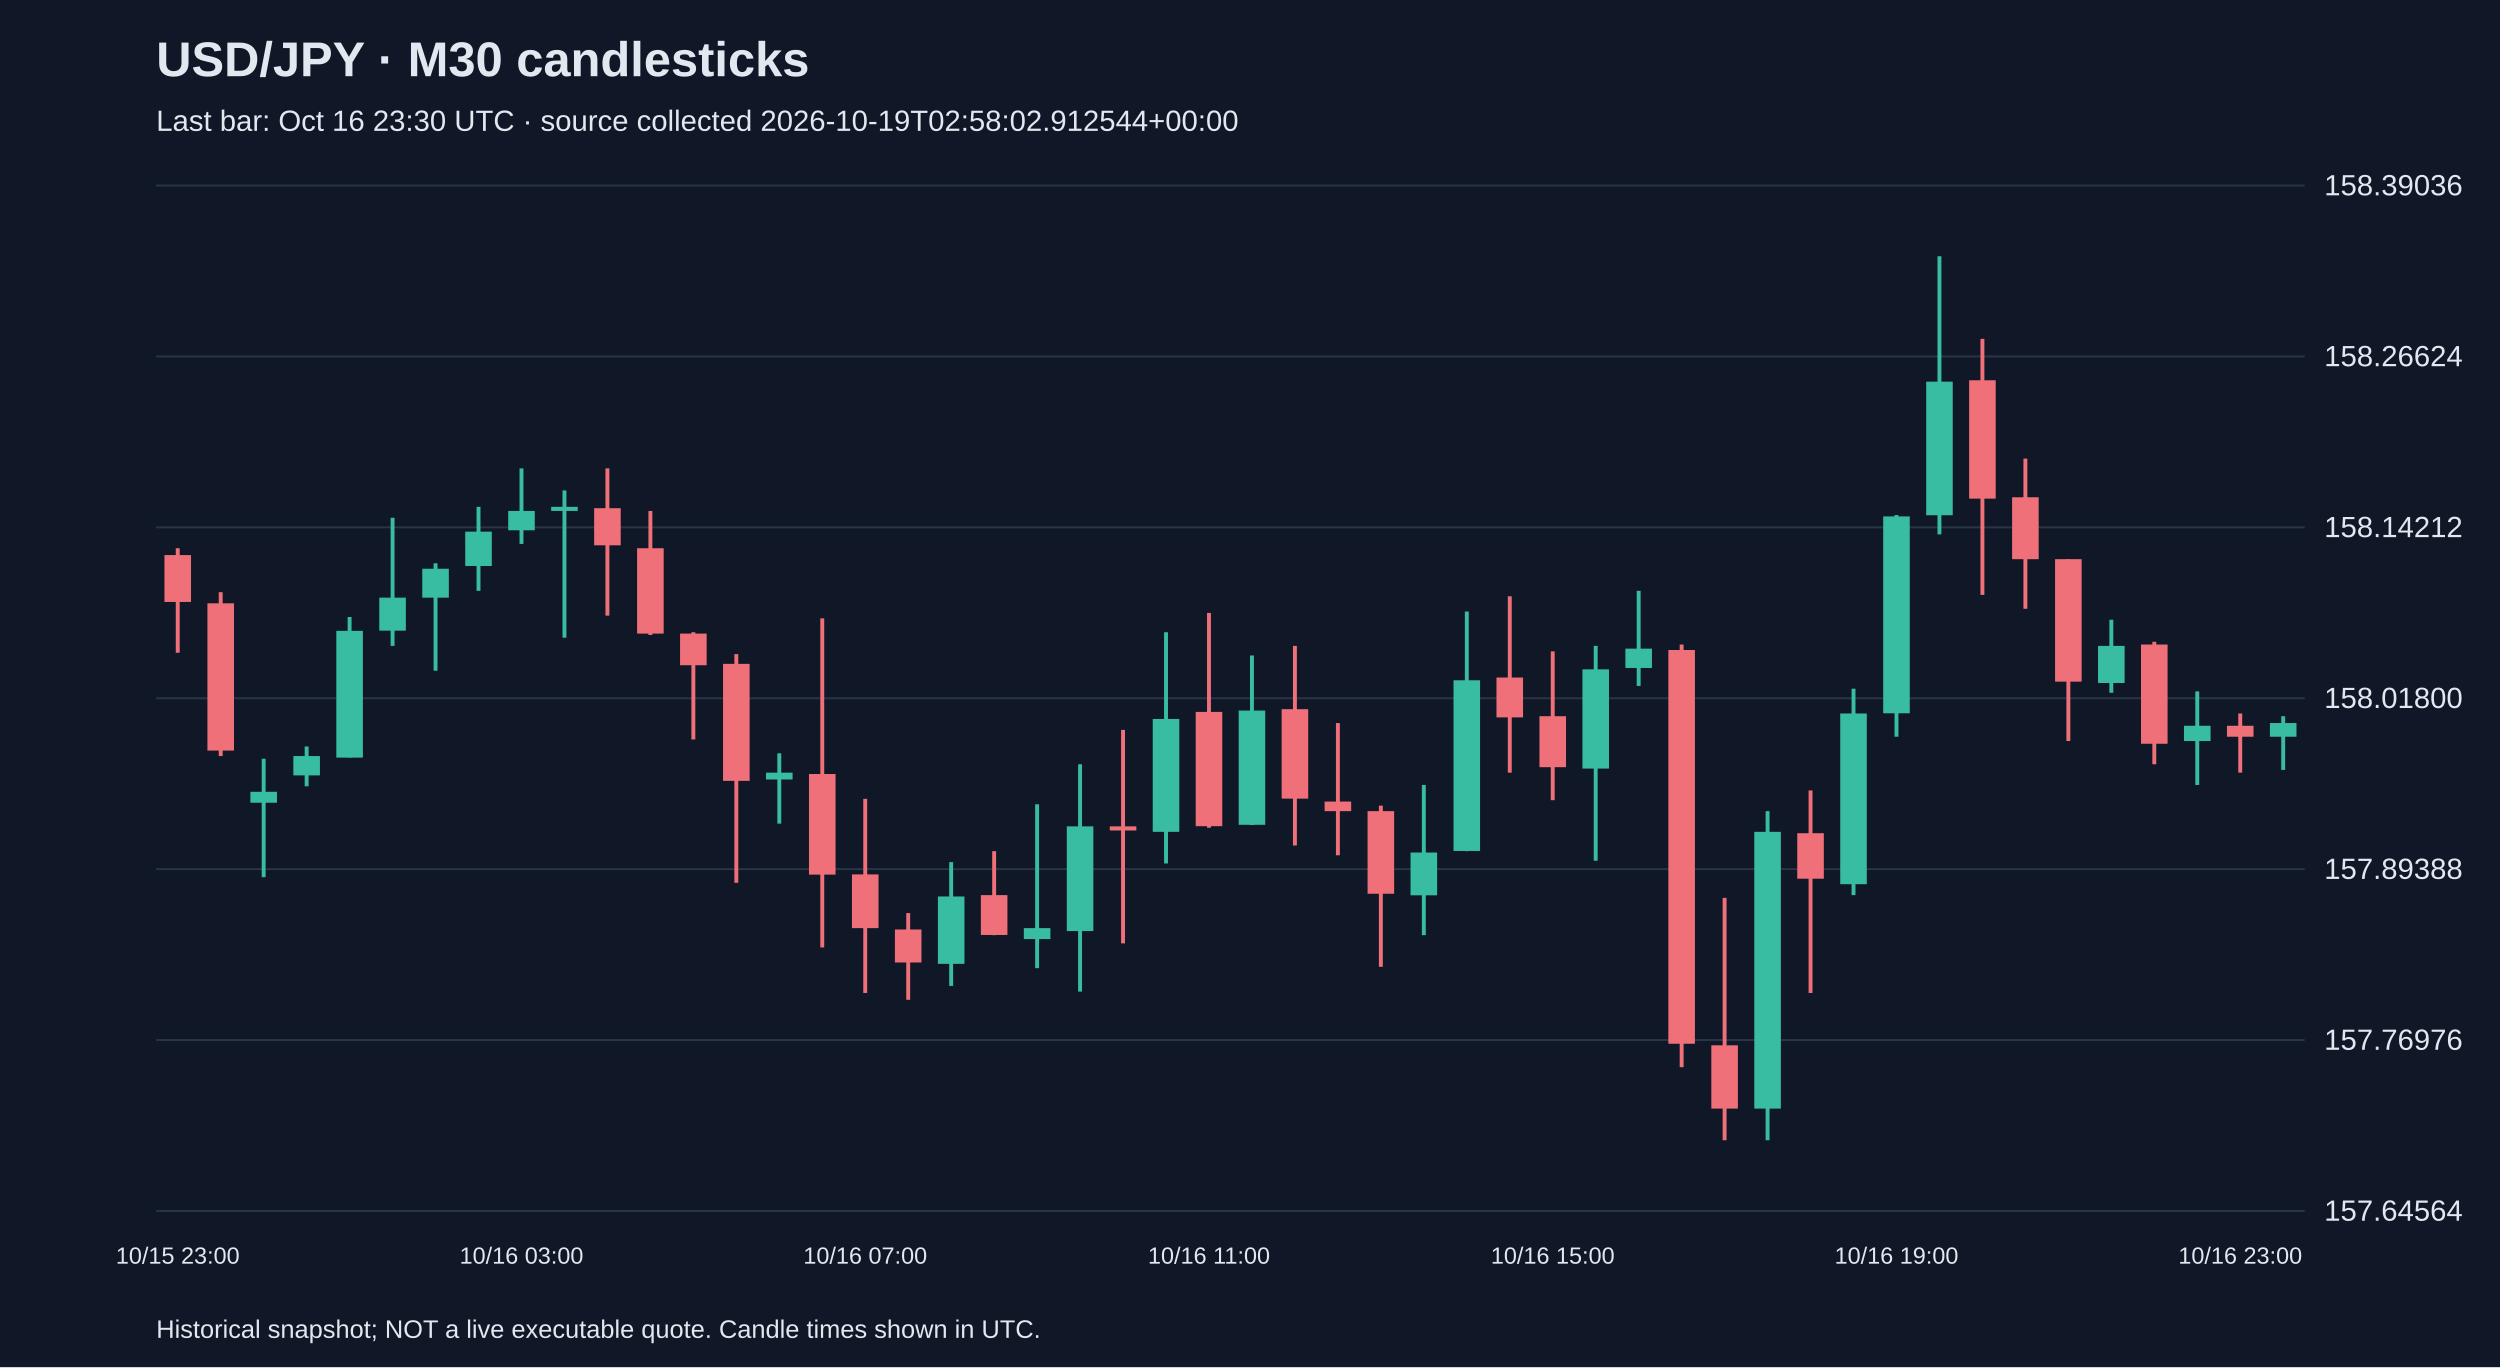
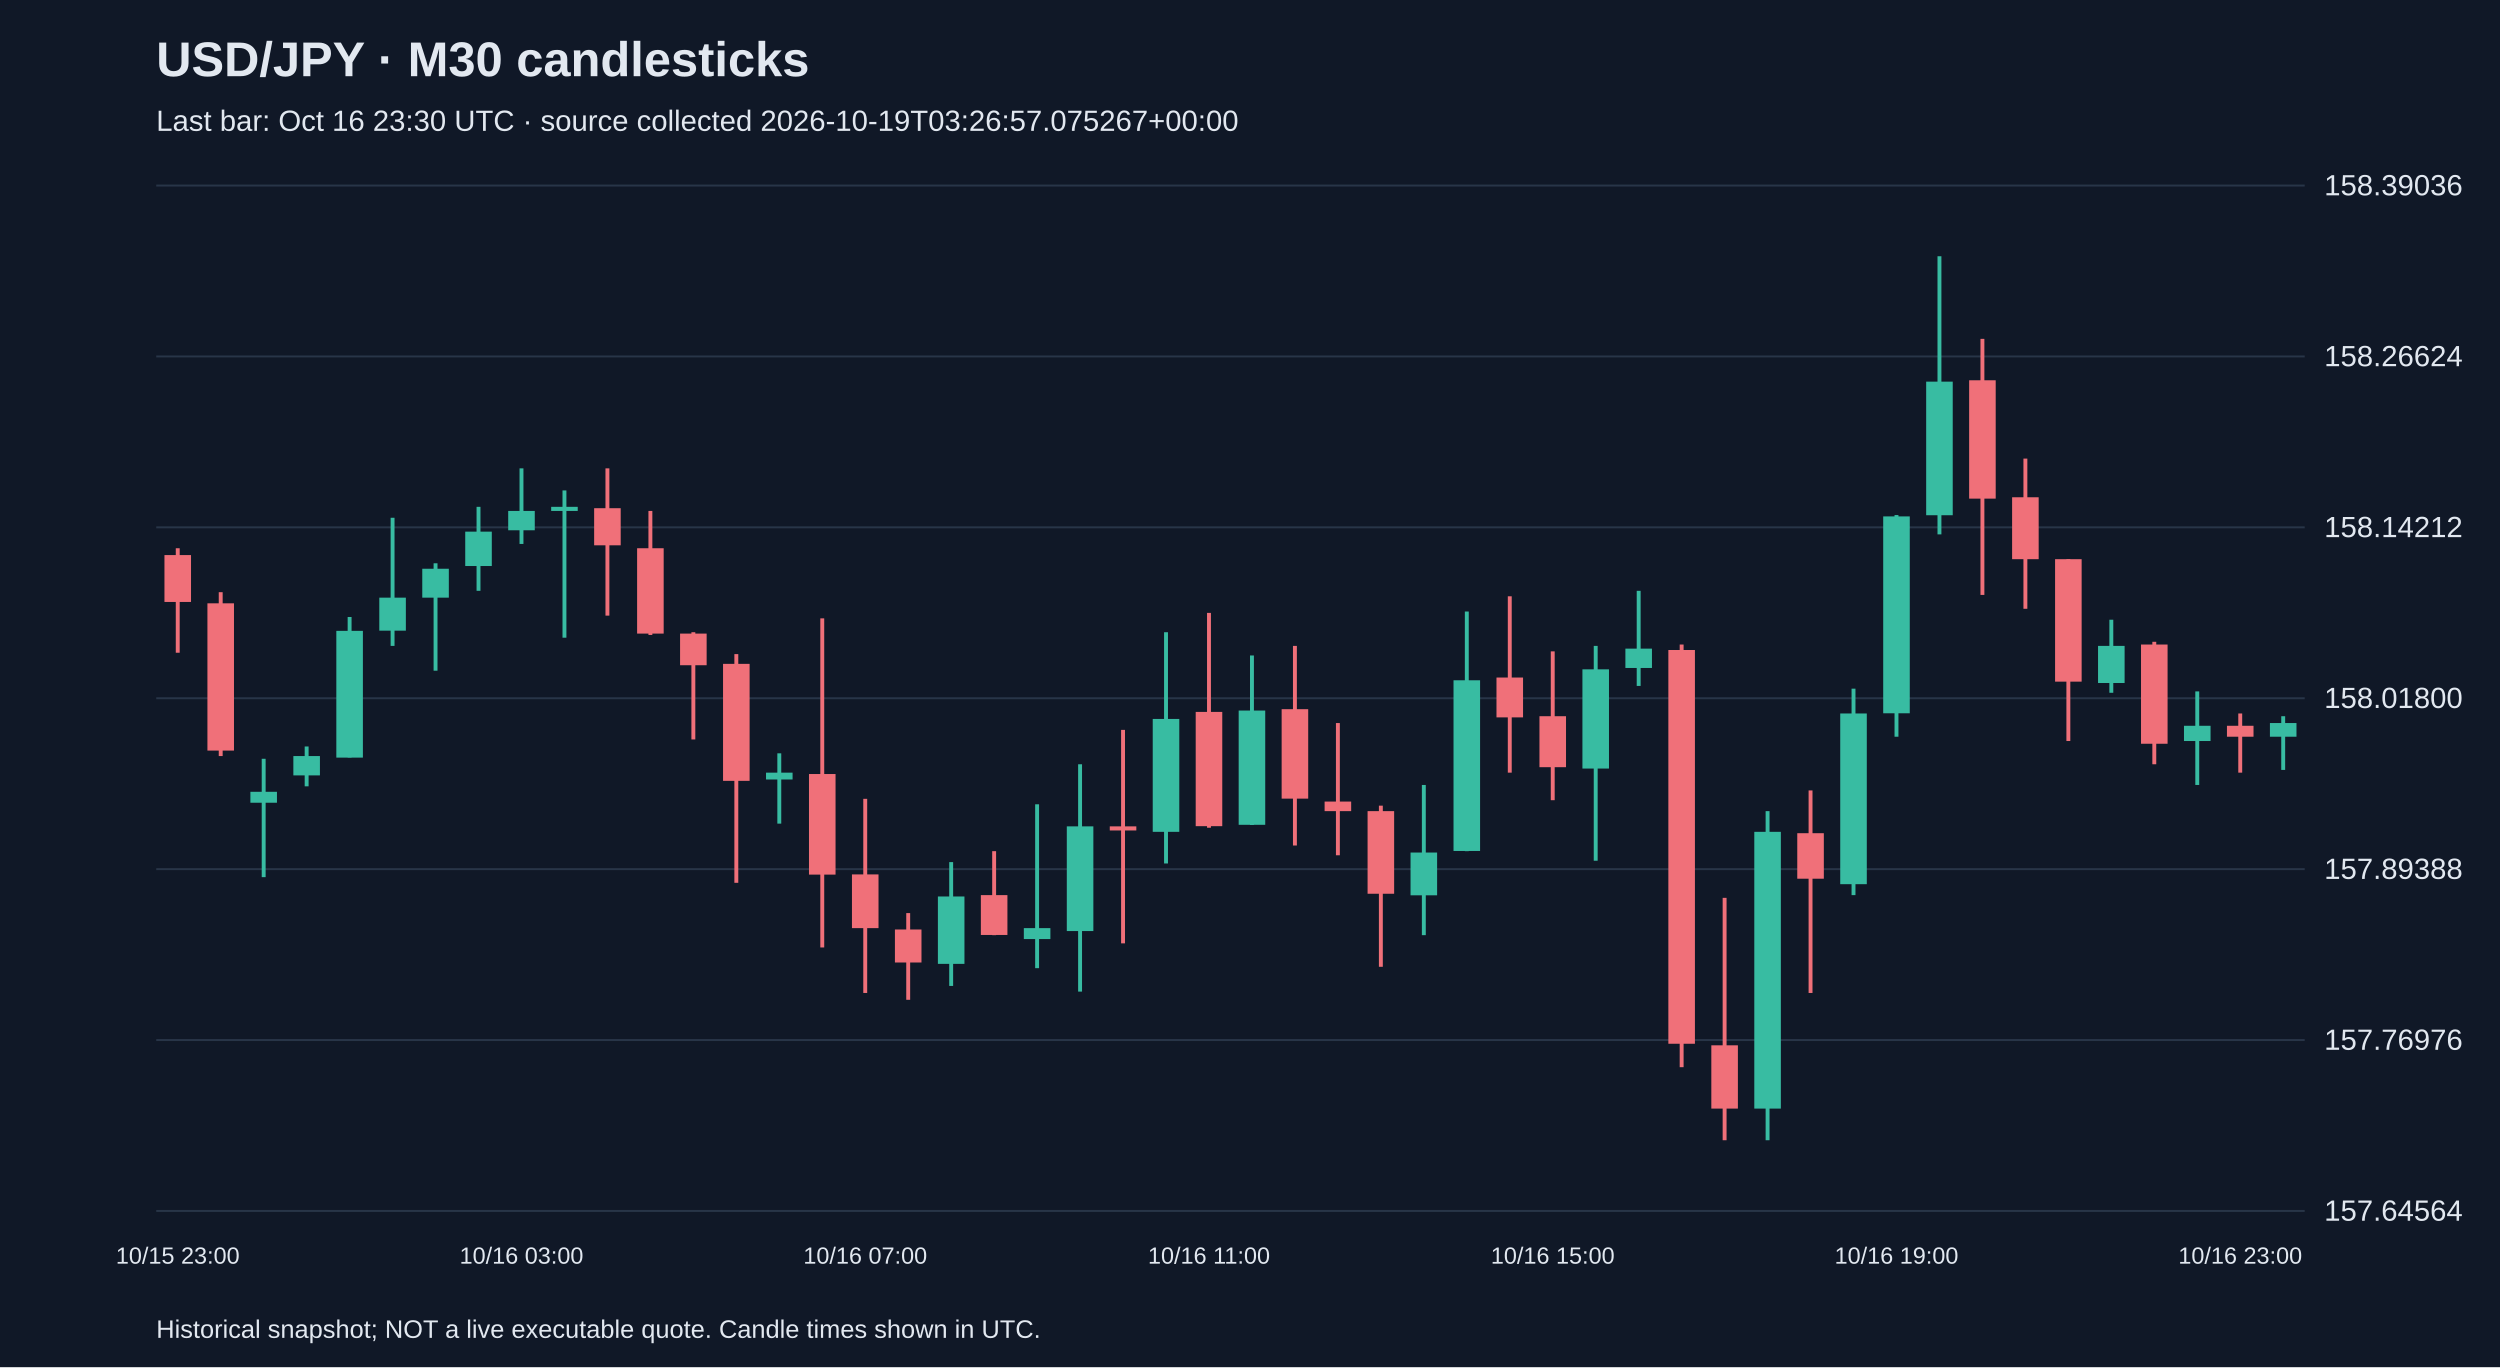
<svg xmlns="http://www.w3.org/2000/svg" viewBox="0 0 1280 700">
  <rect width="100%" height="100%" fill="#101827" />
  <style>text{font-family:Arial,sans-serif;fill:#e2e8f0}</style>
  <text x="80" y="39" font-size="25" font-weight="bold">USD/JPY · M30 candlesticks</text>
-   <text x="80" y="67" font-size="15" fill="#a6b1c5">Last bar: Oct 16 23:30 UTC · source collected 2026-10-19T02:58:02.912544+00:00</text>
+   <text x="80" y="67" font-size="15" fill="#a6b1c5">Last bar: Oct 16 23:30 UTC · source collected 2026-10-19T03:26:57.075267+00:00</text>
  <line x1="80" y1="620.0" x2="1180" y2="620.0" stroke="#283548" />
  <text x="1190" y="625.0" font-size="15">157.64564</text>
  <line x1="80" y1="532.5" x2="1180" y2="532.5" stroke="#283548" />
  <text x="1190" y="537.5" font-size="15">157.76976</text>
  <line x1="80" y1="445.0" x2="1180" y2="445.0" stroke="#283548" />
  <text x="1190" y="450.0" font-size="15">157.89388</text>
  <line x1="80" y1="357.5" x2="1180" y2="357.5" stroke="#283548" />
  <text x="1190" y="362.5" font-size="15">158.01800</text>
  <line x1="80" y1="270.0" x2="1180" y2="270.0" stroke="#283548" />
  <text x="1190" y="275.0" font-size="15">158.14212</text>
  <line x1="80" y1="182.5" x2="1180" y2="182.5" stroke="#283548" />
  <text x="1190" y="187.5" font-size="15">158.26624</text>
  <line x1="80" y1="95.0" x2="1180" y2="95.0" stroke="#283548" />
  <text x="1190" y="100.0" font-size="15">158.39036</text>
  <line x1="91.0" y1="280.7" x2="91.0" y2="334.2" stroke="#f07079" stroke-width="2" />
  <rect x="84.2" y="284.2" width="13.6" height="24.0" fill="#f07079" />
  <text x="91.0" y="647" text-anchor="middle" font-size="12">10/15 23:00</text>
  <line x1="113.0" y1="303.2" x2="113.0" y2="387.1" stroke="#f07079" stroke-width="2" />
  <rect x="106.2" y="308.9" width="13.6" height="75.4" fill="#f07079" />
  <line x1="135.0" y1="388.5" x2="135.0" y2="449.1" stroke="#38bca2" stroke-width="2" />
  <rect x="128.2" y="405.4" width="13.6" height="5.6" fill="#38bca2" />
  <line x1="157.0" y1="382.2" x2="157.0" y2="402.6" stroke="#38bca2" stroke-width="2" />
  <rect x="150.2" y="387.1" width="13.6" height="9.9" fill="#38bca2" />
  <line x1="179.0" y1="315.9" x2="179.0" y2="387.8" stroke="#38bca2" stroke-width="2" />
  <rect x="172.2" y="323.0" width="13.6" height="64.9" fill="#38bca2" />
  <line x1="201.0" y1="265.1" x2="201.0" y2="330.7" stroke="#38bca2" stroke-width="2" />
  <rect x="194.2" y="306.0" width="13.6" height="16.9" fill="#38bca2" />
  <line x1="223.0" y1="288.4" x2="223.0" y2="343.4" stroke="#38bca2" stroke-width="2" />
  <rect x="216.2" y="291.2" width="13.6" height="14.8" fill="#38bca2" />
  <line x1="245.0" y1="259.5" x2="245.0" y2="302.5" stroke="#38bca2" stroke-width="2" />
  <rect x="238.2" y="272.2" width="13.6" height="17.6" fill="#38bca2" />
  <line x1="267.0" y1="239.8" x2="267.0" y2="278.5" stroke="#38bca2" stroke-width="2" />
  <rect x="260.2" y="261.6" width="13.6" height="9.9" fill="#38bca2" />
  <text x="267.0" y="647" text-anchor="middle" font-size="12">10/16 03:00</text>
  <line x1="289.0" y1="251.1" x2="289.0" y2="326.5" stroke="#38bca2" stroke-width="2" />
  <rect x="282.2" y="259.5" width="13.6" height="2.1" fill="#38bca2" />
  <line x1="311.0" y1="239.8" x2="311.0" y2="315.2" stroke="#f07079" stroke-width="2" />
  <rect x="304.2" y="260.2" width="13.6" height="19.0" fill="#f07079" />
  <line x1="333.0" y1="261.6" x2="333.0" y2="325.1" stroke="#f07079" stroke-width="2" />
  <rect x="326.2" y="280.7" width="13.6" height="43.7" fill="#f07079" />
  <line x1="355.0" y1="323.7" x2="355.0" y2="378.6" stroke="#f07079" stroke-width="2" />
  <rect x="348.2" y="324.4" width="13.6" height="16.2" fill="#f07079" />
  <line x1="377.0" y1="334.9" x2="377.0" y2="452.0" stroke="#f07079" stroke-width="2" />
  <rect x="370.2" y="339.9" width="13.6" height="59.9" fill="#f07079" />
  <line x1="399.0" y1="385.7" x2="399.0" y2="421.7" stroke="#38bca2" stroke-width="2" />
  <rect x="392.2" y="395.6" width="13.6" height="3.5" fill="#38bca2" />
  <line x1="421.0" y1="316.6" x2="421.0" y2="485.1" stroke="#f07079" stroke-width="2" />
  <rect x="414.2" y="396.3" width="13.6" height="51.5" fill="#f07079" />
  <line x1="443.0" y1="409.0" x2="443.0" y2="508.4" stroke="#f07079" stroke-width="2" />
  <rect x="436.2" y="447.7" width="13.6" height="27.5" fill="#f07079" />
  <text x="443.0" y="647" text-anchor="middle" font-size="12">10/16 07:00</text>
  <line x1="465.0" y1="467.5" x2="465.0" y2="511.9" stroke="#f07079" stroke-width="2" />
  <rect x="458.2" y="475.9" width="13.6" height="16.9" fill="#f07079" />
  <line x1="487.0" y1="441.4" x2="487.0" y2="504.8" stroke="#38bca2" stroke-width="2" />
  <rect x="480.2" y="459.0" width="13.6" height="34.5" fill="#38bca2" />
  <line x1="509.0" y1="435.8" x2="509.0" y2="478.8" stroke="#f07079" stroke-width="2" />
  <rect x="502.2" y="458.3" width="13.6" height="20.4" fill="#f07079" />
  <line x1="531.0" y1="411.8" x2="531.0" y2="495.7" stroke="#38bca2" stroke-width="2" />
  <rect x="524.2" y="475.2" width="13.6" height="5.6" fill="#38bca2" />
  <line x1="553.0" y1="391.3" x2="553.0" y2="507.7" stroke="#38bca2" stroke-width="2" />
  <rect x="546.2" y="423.1" width="13.6" height="53.6" fill="#38bca2" />
  <line x1="575.0" y1="373.7" x2="575.0" y2="483.0" stroke="#f07079" stroke-width="2" />
  <rect x="568.2" y="423.1" width="13.6" height="2.1" fill="#f07079" />
  <line x1="597.0" y1="323.7" x2="597.0" y2="442.1" stroke="#38bca2" stroke-width="2" />
  <rect x="590.2" y="368.1" width="13.6" height="57.8" fill="#38bca2" />
  <line x1="619.0" y1="313.8" x2="619.0" y2="423.8" stroke="#f07079" stroke-width="2" />
  <rect x="612.2" y="364.5" width="13.6" height="58.5" fill="#f07079" />
  <text x="619.0" y="647" text-anchor="middle" font-size="12">10/16 11:00</text>
  <line x1="641.0" y1="335.6" x2="641.0" y2="422.4" stroke="#38bca2" stroke-width="2" />
  <rect x="634.2" y="363.8" width="13.6" height="58.5" fill="#38bca2" />
  <line x1="663.0" y1="330.7" x2="663.0" y2="432.9" stroke="#f07079" stroke-width="2" />
  <rect x="656.2" y="363.1" width="13.6" height="45.8" fill="#f07079" />
  <line x1="685.0" y1="370.2" x2="685.0" y2="437.9" stroke="#f07079" stroke-width="2" />
  <rect x="678.2" y="410.4" width="13.6" height="4.9" fill="#f07079" />
  <line x1="707.0" y1="412.5" x2="707.0" y2="495.0" stroke="#f07079" stroke-width="2" />
  <rect x="700.2" y="415.3" width="13.6" height="42.3" fill="#f07079" />
  <line x1="729.0" y1="401.9" x2="729.0" y2="478.8" stroke="#38bca2" stroke-width="2" />
  <rect x="722.2" y="436.5" width="13.6" height="21.9" fill="#38bca2" />
  <line x1="751.0" y1="313.1" x2="751.0" y2="435.8" stroke="#38bca2" stroke-width="2" />
  <rect x="744.2" y="348.3" width="13.6" height="87.4" fill="#38bca2" />
  <line x1="773.0" y1="305.3" x2="773.0" y2="395.6" stroke="#f07079" stroke-width="2" />
  <rect x="766.2" y="346.9" width="13.6" height="20.4" fill="#f07079" />
  <line x1="795.0" y1="333.5" x2="795.0" y2="409.7" stroke="#f07079" stroke-width="2" />
  <rect x="788.2" y="366.7" width="13.6" height="26.1" fill="#f07079" />
  <text x="795.0" y="647" text-anchor="middle" font-size="12">10/16 15:00</text>
  <line x1="817.0" y1="330.7" x2="817.0" y2="440.7" stroke="#38bca2" stroke-width="2" />
  <rect x="810.2" y="342.7" width="13.6" height="50.8" fill="#38bca2" />
  <line x1="839.0" y1="302.5" x2="839.0" y2="351.2" stroke="#38bca2" stroke-width="2" />
  <rect x="832.2" y="332.1" width="13.6" height="9.9" fill="#38bca2" />
  <line x1="861.0" y1="330.0" x2="861.0" y2="546.4" stroke="#f07079" stroke-width="2" />
  <rect x="854.2" y="332.8" width="13.6" height="201.6" fill="#f07079" />
  <line x1="883.0" y1="459.7" x2="883.0" y2="583.8" stroke="#f07079" stroke-width="2" />
  <rect x="876.2" y="535.2" width="13.6" height="32.4" fill="#f07079" />
  <line x1="905.0" y1="415.3" x2="905.0" y2="583.8" stroke="#38bca2" stroke-width="2" />
  <rect x="898.2" y="425.9" width="13.6" height="141.7" fill="#38bca2" />
  <line x1="927.0" y1="404.7" x2="927.0" y2="508.4" stroke="#f07079" stroke-width="2" />
  <rect x="920.2" y="426.6" width="13.6" height="23.3" fill="#f07079" />
  <line x1="949.0" y1="352.6" x2="949.0" y2="458.3" stroke="#38bca2" stroke-width="2" />
  <rect x="942.2" y="365.3" width="13.6" height="87.4" fill="#38bca2" />
  <line x1="971.0" y1="263.7" x2="971.0" y2="377.2" stroke="#38bca2" stroke-width="2" />
  <rect x="964.2" y="264.4" width="13.6" height="100.8" fill="#38bca2" />
  <text x="971.0" y="647" text-anchor="middle" font-size="12">10/16 19:00</text>
  <line x1="993.0" y1="131.2" x2="993.0" y2="273.6" stroke="#38bca2" stroke-width="2" />
  <rect x="986.2" y="195.4" width="13.6" height="68.4" fill="#38bca2" />
  <line x1="1015.0" y1="173.5" x2="1015.0" y2="304.6" stroke="#f07079" stroke-width="2" />
  <rect x="1008.2" y="194.7" width="13.6" height="60.6" fill="#f07079" />
  <line x1="1037.0" y1="234.8" x2="1037.0" y2="311.7" stroke="#f07079" stroke-width="2" />
  <rect x="1030.2" y="254.6" width="13.6" height="31.7" fill="#f07079" />
  <line x1="1059.0" y1="286.3" x2="1059.0" y2="379.4" stroke="#f07079" stroke-width="2" />
  <rect x="1052.2" y="286.3" width="13.6" height="62.7" fill="#f07079" />
  <line x1="1081.0" y1="317.3" x2="1081.0" y2="354.7" stroke="#38bca2" stroke-width="2" />
  <rect x="1074.2" y="330.7" width="13.6" height="19.0" fill="#38bca2" />
  <line x1="1103.0" y1="328.6" x2="1103.0" y2="391.3" stroke="#f07079" stroke-width="2" />
  <rect x="1096.2" y="330.0" width="13.6" height="50.8" fill="#f07079" />
  <line x1="1125.0" y1="354.0" x2="1125.0" y2="401.9" stroke="#38bca2" stroke-width="2" />
  <rect x="1118.2" y="371.6" width="13.6" height="7.8" fill="#38bca2" />
  <line x1="1147.0" y1="365.3" x2="1147.0" y2="395.6" stroke="#f07079" stroke-width="2" />
  <rect x="1140.2" y="371.6" width="13.6" height="5.6" fill="#f07079" />
  <text x="1147.0" y="647" text-anchor="middle" font-size="12">10/16 23:00</text>
  <line x1="1169.0" y1="366.7" x2="1169.0" y2="394.2" stroke="#38bca2" stroke-width="2" />
  <rect x="1162.2" y="370.2" width="13.6" height="7.0" fill="#38bca2" />
  <text x="80" y="685" font-size="13">Historical snapshot; NOT a live executable quote. Candle times shown in UTC.</text>
</svg>
